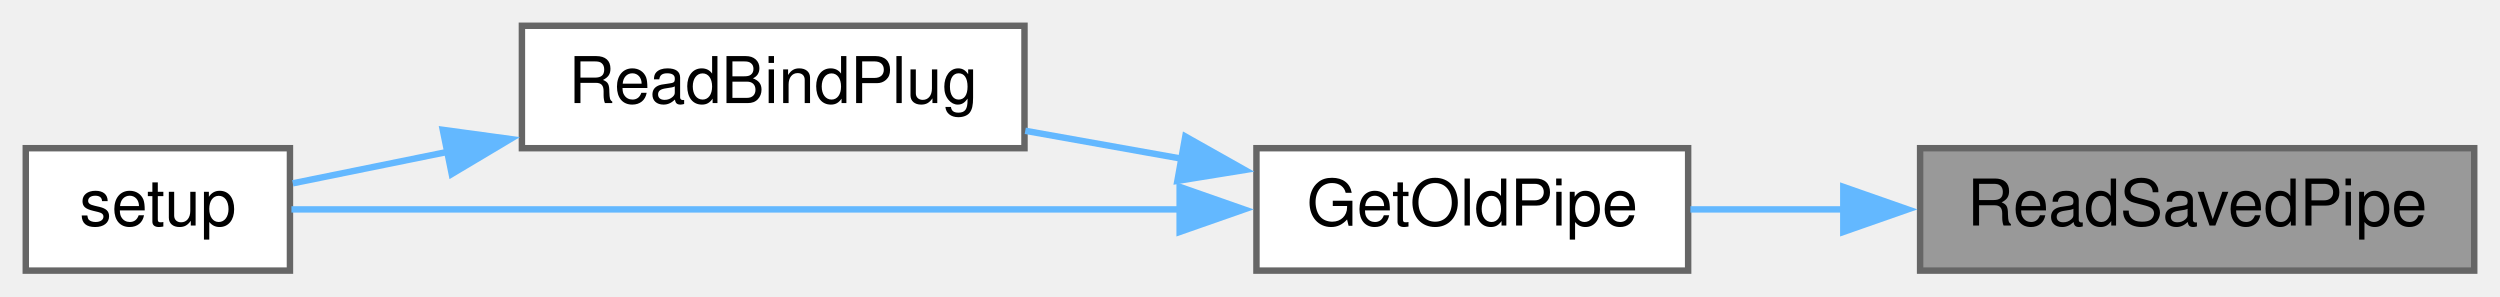
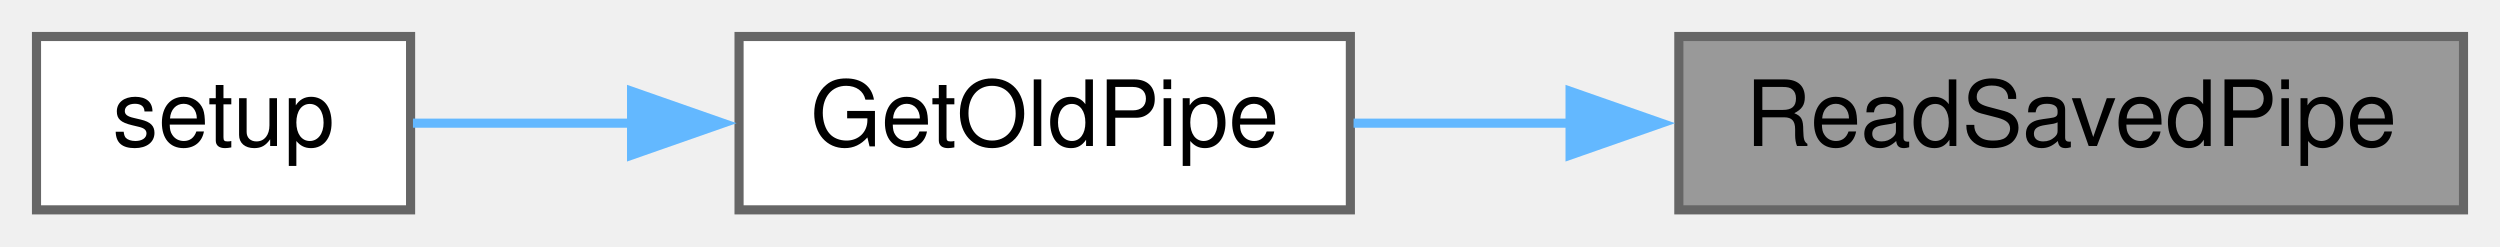
- <svg xmlns="http://www.w3.org/2000/svg" xmlns:xlink="http://www.w3.org/1999/xlink" width="388pt" height="46pt" viewBox="0.00 0.00 388.00 46.00">
-   <g id="graph0" class="graph" transform="scale(1 1) rotate(0) translate(4 42)">
+ <svg xmlns="http://www.w3.org/2000/svg" xmlns:xlink="http://www.w3.org/1999/xlink" width="274pt" height="27pt" viewBox="0.00 0.00 274.00 27.00">
+   <g id="graph0" class="graph" transform="scale(1 1) rotate(0) translate(4 23)">
    <g id="node1" class="node">
      <g id="a_node1">
        <a xlink:title=" ">
-           <polygon fill="#999999" stroke="#666666" points="380,-19 294,-19 294,0 380,0 380,-19" />
-           <text text-anchor="middle" x="337" y="-7" font-family="Helvetica,sans-Serif" font-size="10.00">ReadSavedPipe</text>
+           <polygon fill="#999999" stroke="#666666" points="266,-19 180,-19 180,0 266,0 266,-19" />
+           <text text-anchor="middle" x="223" y="-7" font-family="Helvetica,sans-Serif" font-size="10.00">ReadSavedPipe</text>
        </a>
      </g>
    </g>
    <g id="node2" class="node">
      <g id="a_node2">
        <a xlink:href="radio_8h.html#a198affe6f9f64da7272c5fcfe16c1621" target="_top" xlink:title=" ">
-           <polygon fill="white" stroke="#666666" points="258,-19 191,-19 191,0 258,0 258,-19" />
-           <text text-anchor="middle" x="224.5" y="-7" font-family="Helvetica,sans-Serif" font-size="10.00">GetOldPipe</text>
+           <polygon fill="white" stroke="#666666" points="144,-19 77,-19 77,0 144,0 144,-19" />
+           <text text-anchor="middle" x="110.5" y="-7" font-family="Helvetica,sans-Serif" font-size="10.00">GetOldPipe</text>
        </a>
      </g>
    </g>
    <g id="edge1" class="edge">
-       <path fill="none" stroke="#63b8ff" d="M282.19,-9.5C274.05,-9.5 265.87,-9.5 258.35,-9.5" />
-       <polygon fill="#63b8ff" stroke="#63b8ff" points="282.08,-13 292.08,-9.5 282.08,-6 282.08,-13" />
+       <path fill="none" stroke="#63b8ff" d="M168.19,-9.5C160.05,-9.5 151.87,-9.5 144.35,-9.5" />
+       <polygon fill="#63b8ff" stroke="#63b8ff" points="168.08,-13 178.08,-9.5 168.08,-6 168.08,-13" />
    </g>
    <g id="node3" class="node">
      <g id="a_node3">
-         <a xlink:href="ReceiverCode_2src_2main_8cpp.html#a5b90f51dfaa1795437ab024e8ab778d5" target="_top" xlink:title=" ">
-           <polygon fill="white" stroke="#666666" points="155,-38 77,-38 77,-19 155,-19 155,-38" />
-           <text text-anchor="middle" x="116" y="-26" font-family="Helvetica,sans-Serif" font-size="10.00">ReadBindPlug</text>
-         </a>
-       </g>
-     </g>
-     <g id="edge2" class="edge">
-       <path fill="none" stroke="#63b8ff" d="M179.51,-17.35C171.42,-18.79 163.03,-20.29 155.12,-21.7" />
-       <polygon fill="#63b8ff" stroke="#63b8ff" points="179.96,-20.82 189.19,-15.62 178.73,-13.93 179.96,-20.82" />
-     </g>
-     <g id="node4" class="node">
-       <g id="a_node4">
        <a xlink:href="ReceiverCode_2src_2main_8cpp.html#a17699f358cf9f7c3155a9c5daf8ff13c" target="_top" xlink:title=" ">
          <polygon fill="white" stroke="#666666" points="41,-19 0,-19 0,0 41,0 41,-19" />
          <text text-anchor="middle" x="20.5" y="-7" font-family="Helvetica,sans-Serif" font-size="10.00">setup</text>
        </a>
      </g>
    </g>
-     <g id="edge4" class="edge">
-       <path fill="none" stroke="#63b8ff" d="M179.33,-9.5C136.35,-9.5 73.01,-9.5 41.23,-9.5" />
-       <polygon fill="#63b8ff" stroke="#63b8ff" points="179.08,-13 189.08,-9.5 179.08,-6 179.08,-13" />
-     </g>
-     <g id="edge3" class="edge">
-       <path fill="none" stroke="#63b8ff" d="M65.51,-18.44C56.99,-16.71 48.58,-15 41.44,-13.55" />
-       <polygon fill="#63b8ff" stroke="#63b8ff" points="64.72,-21.85 75.22,-20.42 66.11,-14.99 64.72,-21.85" />
+     <g id="edge2" class="edge">
+       <path fill="none" stroke="#63b8ff" d="M65.33,-9.5C56.88,-9.5 48.44,-9.5 41.26,-9.5" />
+       <polygon fill="#63b8ff" stroke="#63b8ff" points="65.22,-13 75.22,-9.5 65.22,-6 65.22,-13" />
    </g>
  </g>
</svg>
